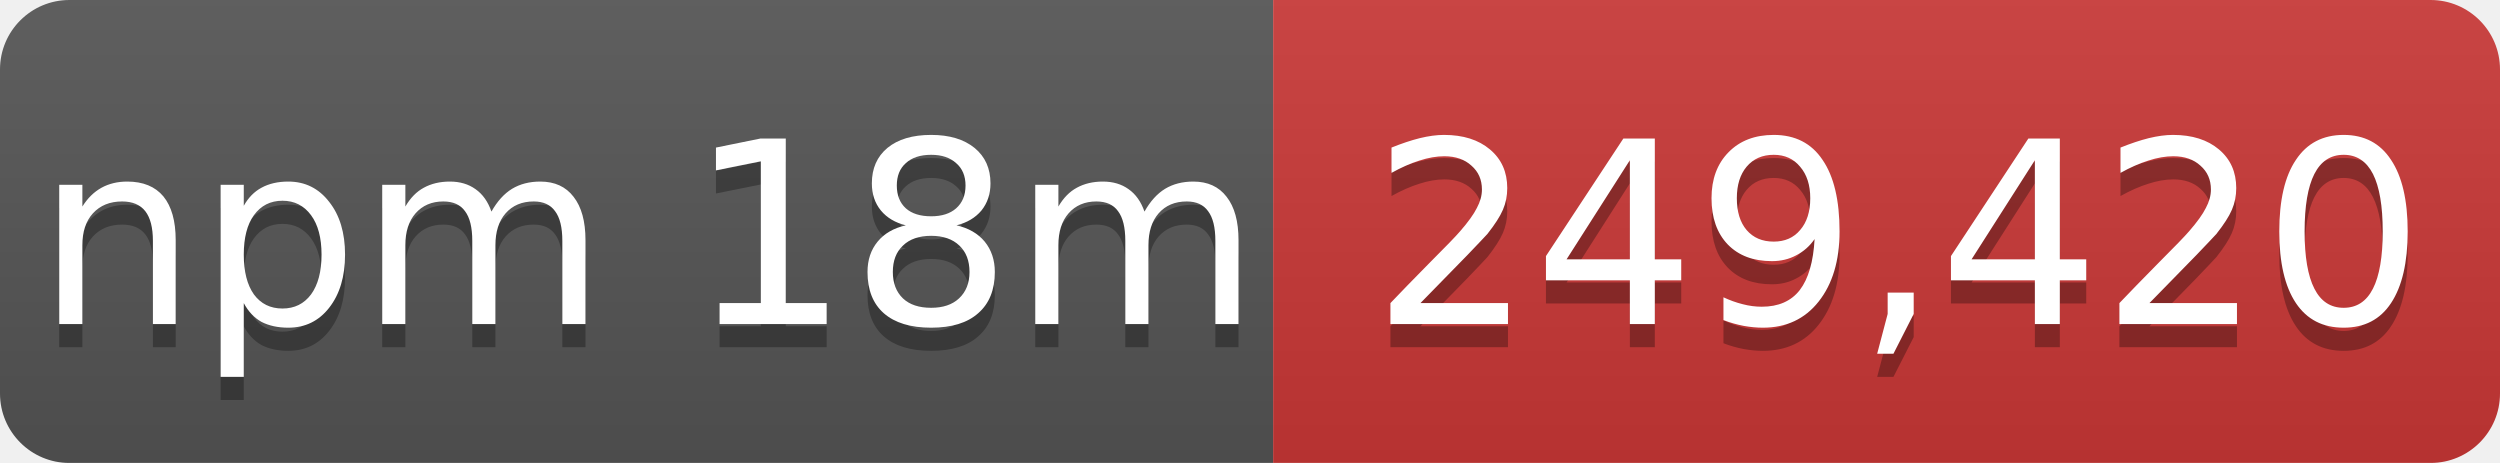
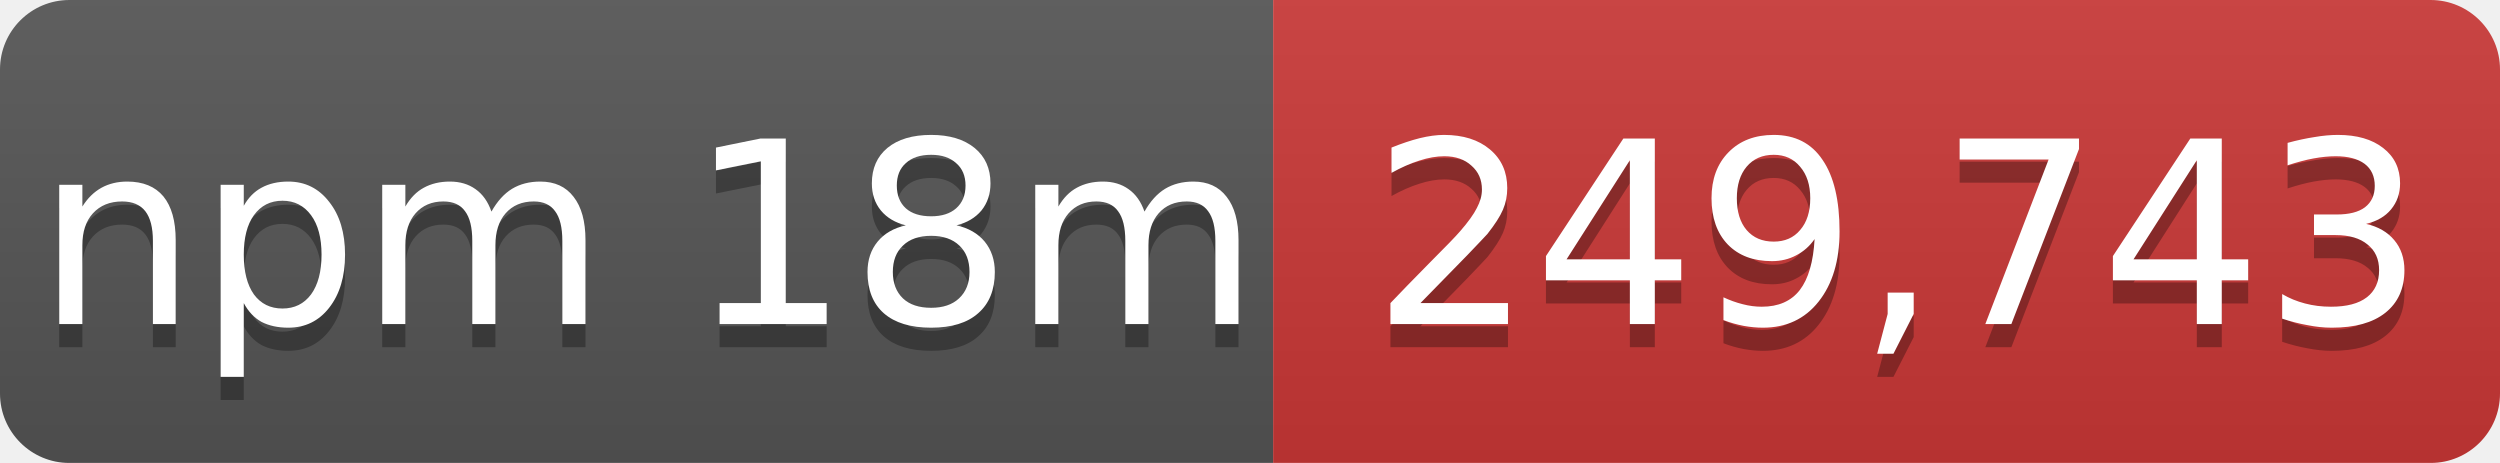
- <svg xmlns="http://www.w3.org/2000/svg" width="108" height="20" role="img" aria-label="npm 18m: 249,420">
+ <svg xmlns="http://www.w3.org/2000/svg" width="108" height="20" role="img" aria-label="npm 18m: 249,743">
  <linearGradient id="s" x2="0" y2="100%">
    <stop offset="0" stop-color="#bbb" stop-opacity=".1" />
    <stop offset="1" stop-opacity=".1" />
  </linearGradient>
  <mask id="m">
    <rect width="108" height="20" rx="3" fill="#fff" />
  </mask>
  <g mask="url(#m)">
    <rect width="55" height="20" fill="#555" />
    <rect x="55" width="53" height="20" fill="#cb3837" />
    <rect width="108" height="20" fill="url(#s)" />
  </g>
  <g fill="#fff" text-anchor="middle" font-family="Verdana,Geneva,DejaVu Sans,sans-serif" font-size="11">
    <text x="28" y="15" fill="#010101" fill-opacity=".3">npm 18m</text>
    <text x="28" y="14">npm 18m</text>
-     <text x="82" y="15" fill="#010101" fill-opacity=".3">249,420</text>
-     <text x="82" y="14">249,420</text>
+     <text x="82" y="15" fill="#010101" fill-opacity=".3">249,743</text>
+     <text x="82" y="14">249,743</text>
  </g>
</svg>
